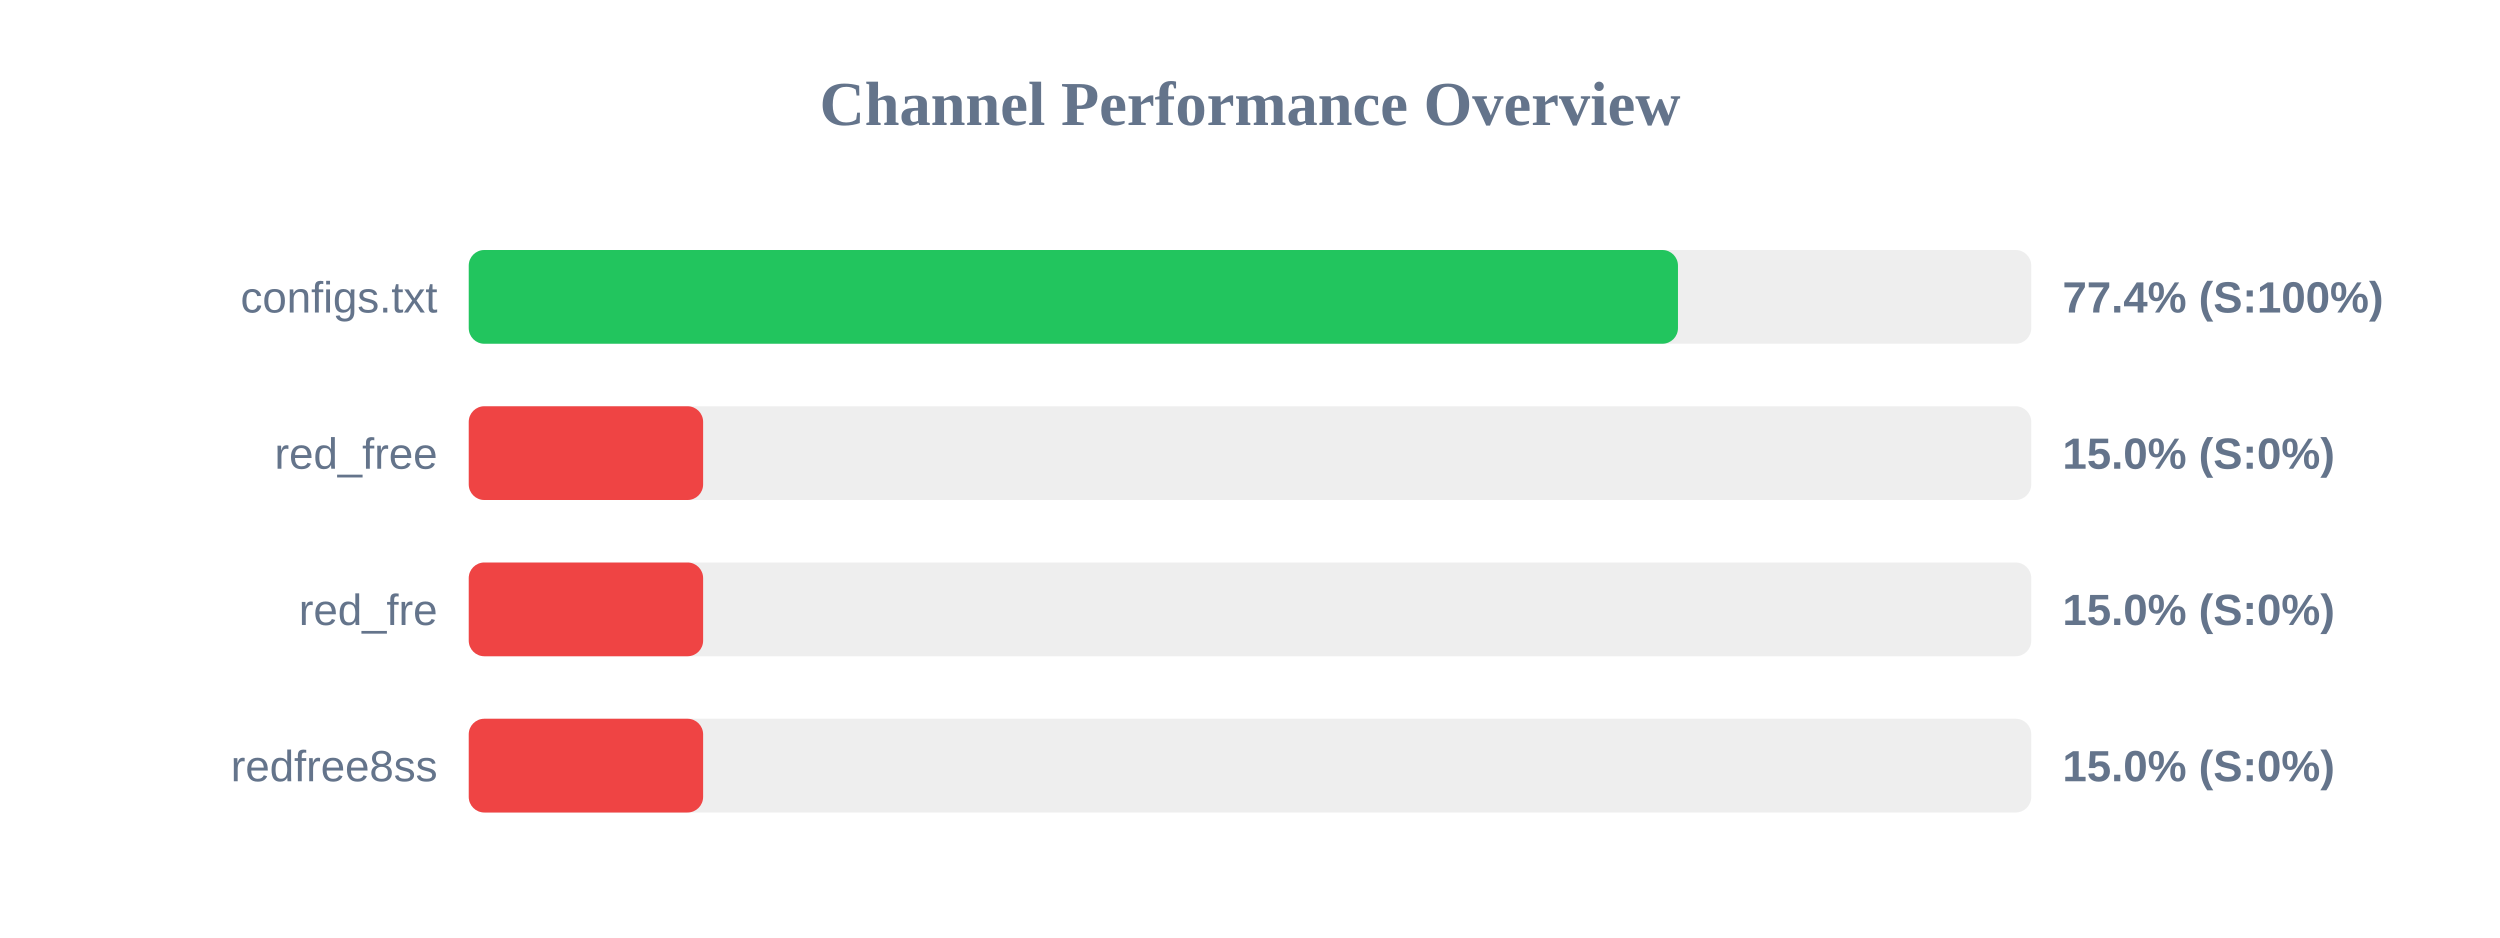
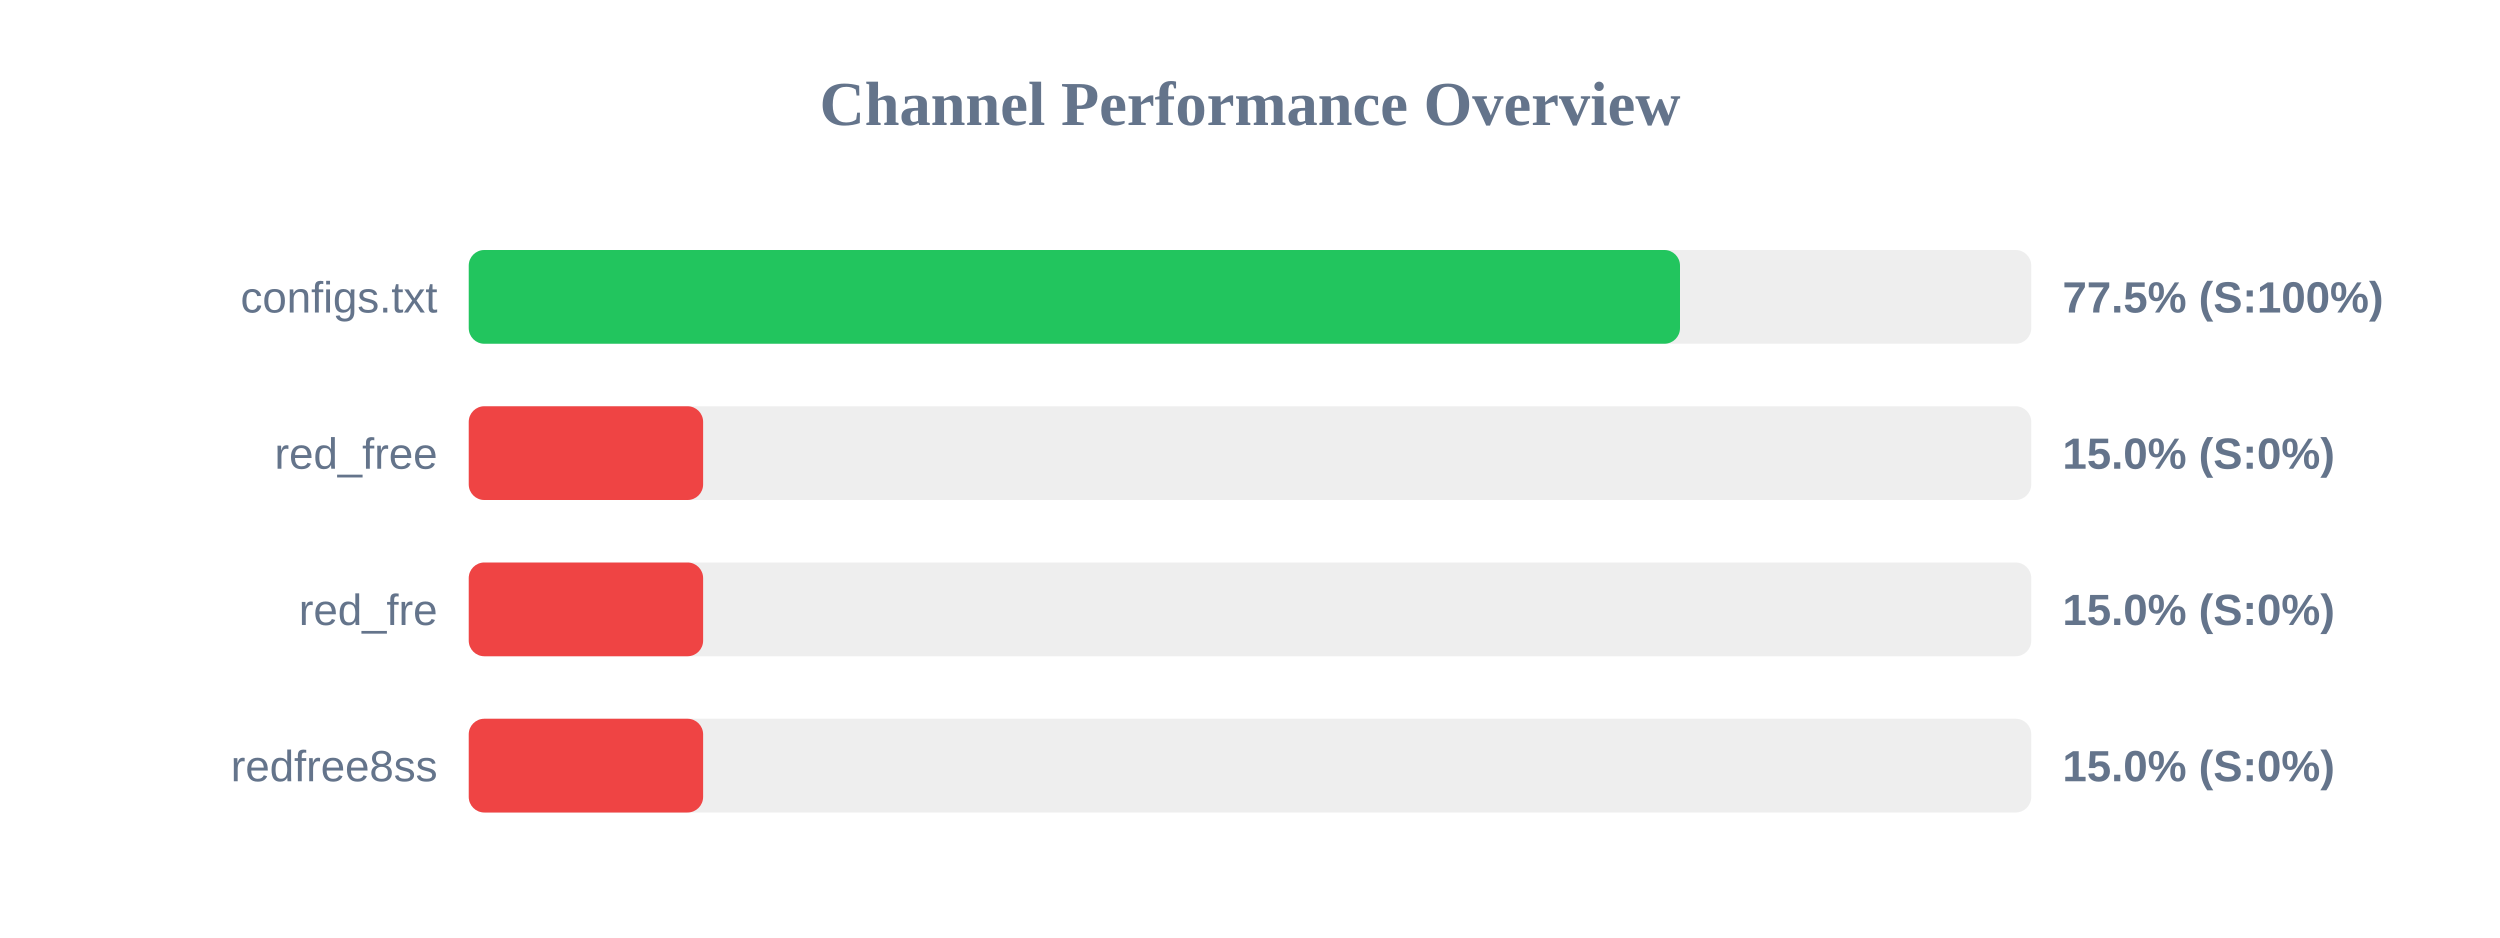
<svg xmlns="http://www.w3.org/2000/svg" width="800" height="300" version="1.1">
  <style>
        .row { font: 14px Arial; fill: #64748b; }
        .score { font: bold 14px Arial; fill: #64748b; }
    </style>
  <text x="400" y="40" text-anchor="middle" font-size="20px" font-weight="bold" fill="#64748b">Channel Performance Overview</text>
  <rect x="150" y="80" width="500" height="30" fill="#eee" rx="5" />
-   <rect x="150" y="80" width="386.95" height="30" fill="#22c55e" rx="5" />
+   <rect x="150" y="80" width="387.6" height="30" fill="#22c55e" rx="5" />
  <text x="140" y="100" text-anchor="end" class="row">configs.txt</text>
-   <text x="660" y="100" text-anchor="start" class="score">77.4% (S:100%)</text>
+   <text x="660" y="100" text-anchor="start" class="score">77.5% (S:100%)</text>
  <rect x="150" y="130" width="500" height="30" fill="#eee" rx="5" />
  <rect x="150" y="130" width="75.0" height="30" fill="#ef4444" rx="5" />
  <text x="140" y="150" text-anchor="end" class="row">red_free</text>
  <text x="660" y="150" text-anchor="start" class="score">15.0% (S:0%)</text>
  <rect x="150" y="180" width="500" height="30" fill="#eee" rx="5" />
  <rect x="150" y="180" width="75.0" height="30" fill="#ef4444" rx="5" />
  <text x="140" y="200" text-anchor="end" class="row">red_fre</text>
  <text x="660" y="200" text-anchor="start" class="score">15.0% (S:0%)</text>
  <rect x="150" y="230" width="500" height="30" fill="#eee" rx="5" />
  <rect x="150" y="230" width="75.0" height="30" fill="#ef4444" rx="5" />
  <text x="140" y="250" text-anchor="end" class="row">redfree8ss</text>
  <text x="660" y="250" text-anchor="start" class="score">15.0% (S:0%)</text>
</svg>
